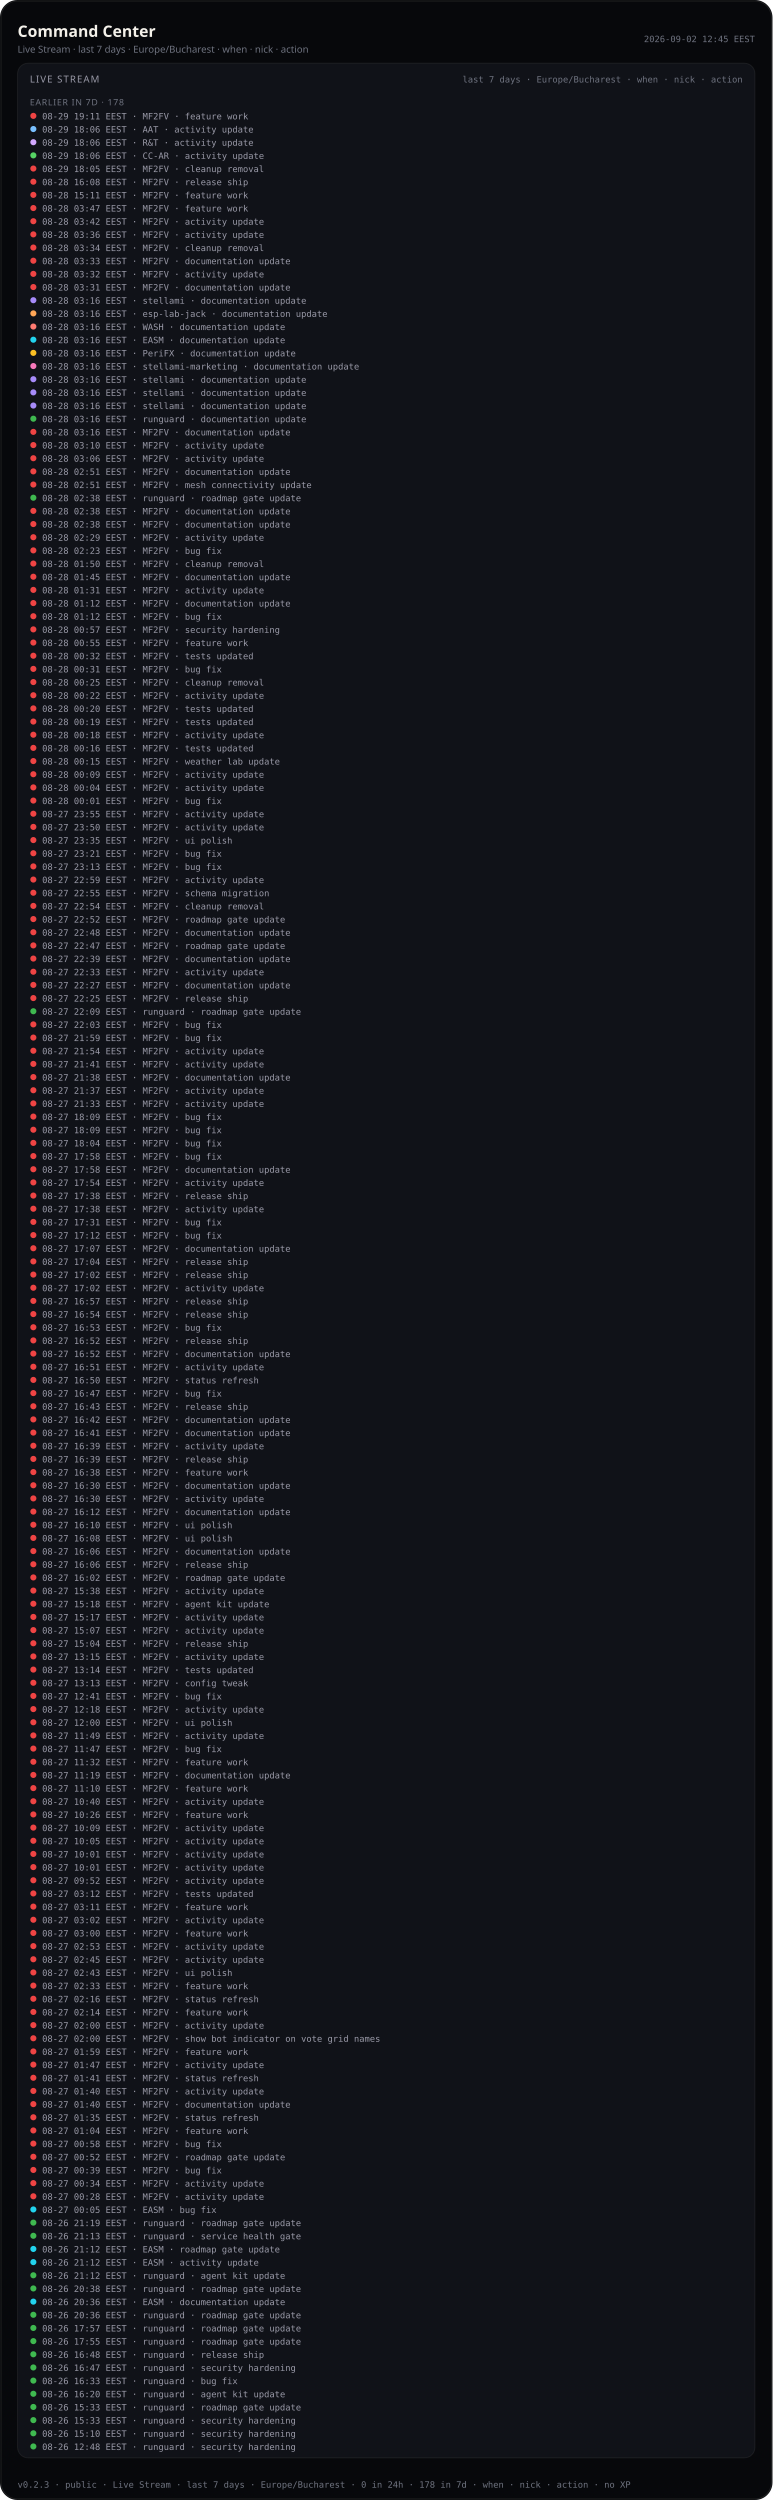
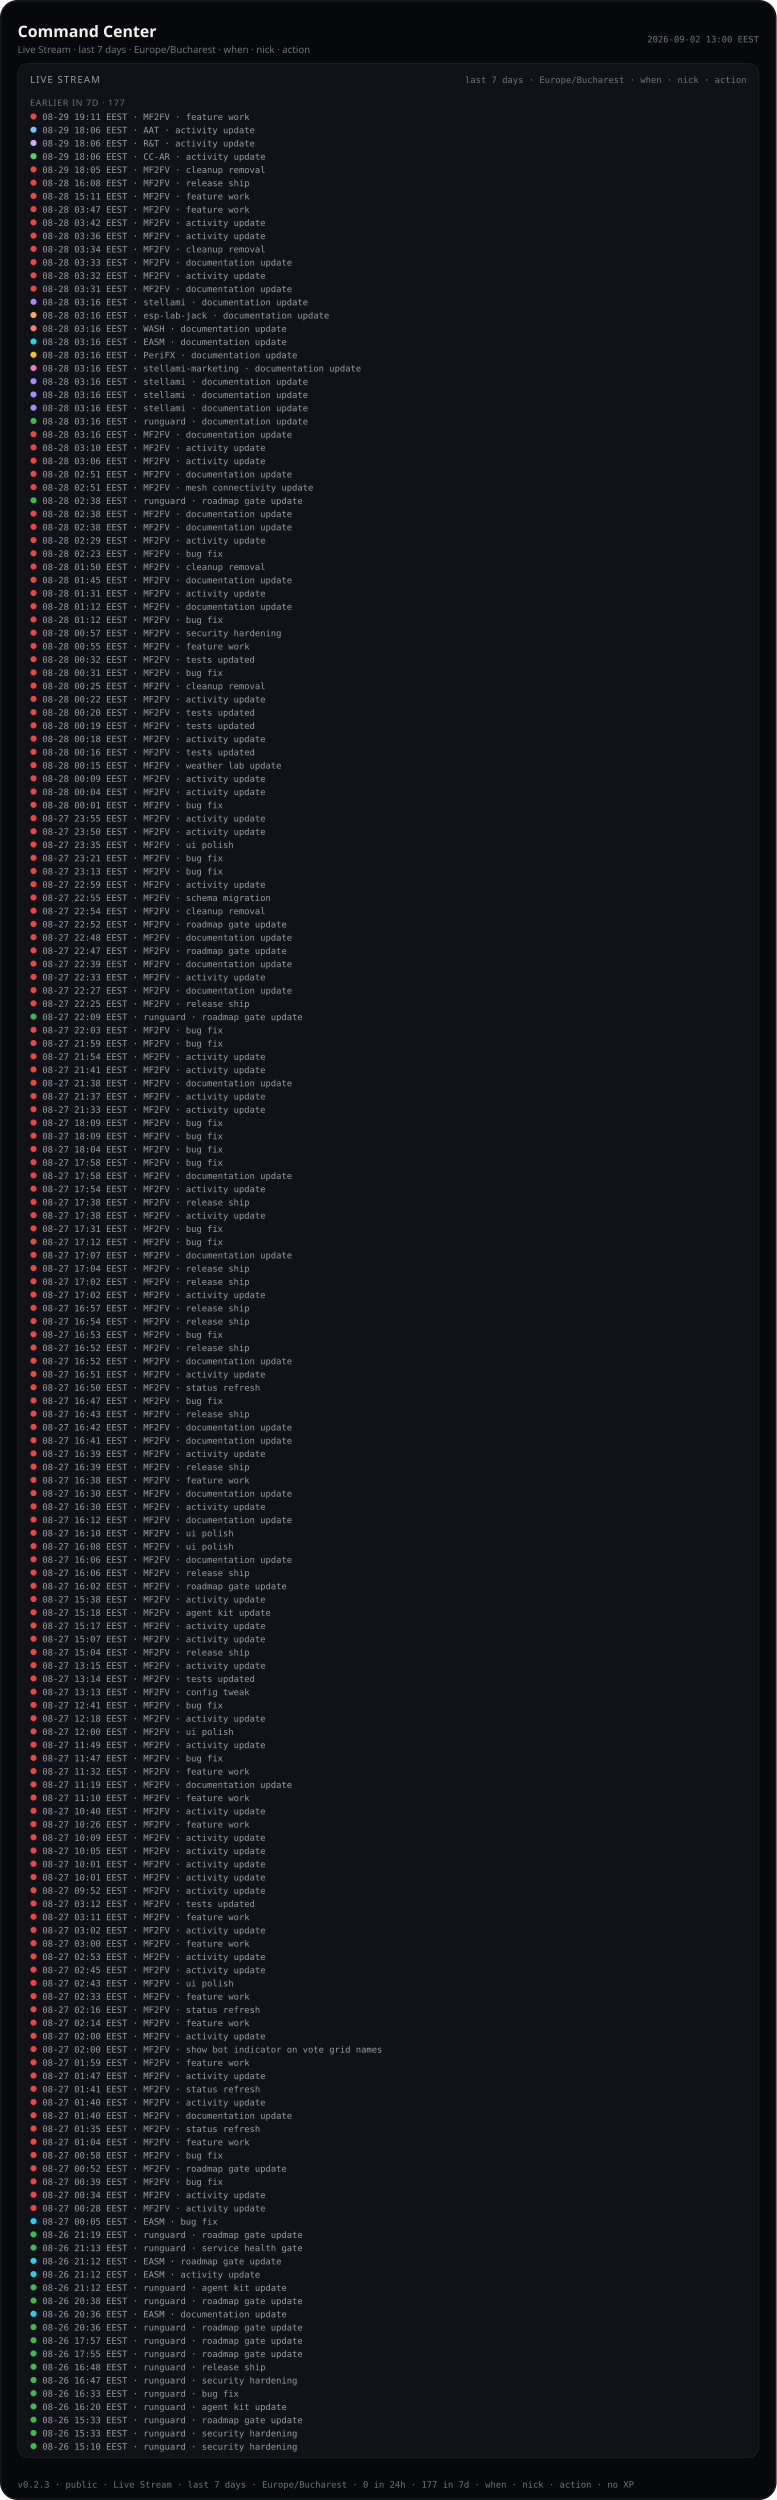
- <svg xmlns="http://www.w3.org/2000/svg" viewBox="0 0 880 2848.0" width="880" height="2848.0" role="img" aria-label="Command Center — Live Stream last 7 days (public)">
-   <rect width="880" height="2848.0" rx="20" fill="#07080b" />
-   <rect x="1.2" y="1.2" width="877.6" height="2845.6" rx="18.8" fill="none" stroke="rgba(232,228,214,0.12)" />
+ <svg xmlns="http://www.w3.org/2000/svg" viewBox="0 0 880 2833.0" width="880" height="2833.0" role="img" aria-label="Command Center — Live Stream last 7 days (public)">
+   <rect width="880" height="2833.0" rx="20" fill="#07080b" />
+   <rect x="1.2" y="1.2" width="877.6" height="2830.6" rx="18.8" fill="none" stroke="rgba(232,228,214,0.12)" />
  <text x="20" y="42" fill="#f4f1ea" font-size="18" font-family="ui-sans-serif, system-ui, sans-serif" font-weight="600">Command Center</text>
  <text x="20" y="60" fill="#6f7380" font-size="11" font-family="ui-sans-serif, system-ui, sans-serif">Live Stream · last 7 days · Europe/Bucharest · when · nick · action</text>
-   <text x="860" y="48" fill="#6f7380" font-size="10" text-anchor="end" font-family="ui-monospace, SFMono-Regular, monospace">2026-09-02 12:45 EEST</text>
-   <rect x="20" y="72" width="840" height="2728.0" rx="12" fill="#101218" stroke="rgba(232,228,214,0.08)" />
+   <text x="860" y="48" fill="#6f7380" font-size="10" text-anchor="end" font-family="ui-monospace, SFMono-Regular, monospace">2026-09-02 13:00 EEST</text>
+   <rect x="20" y="72" width="840" height="2713.0" rx="12" fill="#101218" stroke="rgba(232,228,214,0.08)" />
  <text x="34" y="94" fill="#9a9aa8" font-size="11" font-family="ui-sans-serif, system-ui, sans-serif" letter-spacing="1.2">LIVE STREAM</text>
  <text x="846" y="94" fill="#6f7380" font-size="10" text-anchor="end" font-family="ui-monospace, SFMono-Regular, monospace">last 7 days · Europe/Bucharest · when · nick · action</text>
  <defs>
    <clipPath id="live-stream-clip-pub">
-       <rect x="20" y="72" width="840" height="2728.0" />
+       <rect x="20" y="72" width="840" height="2713.0" />
    </clipPath>
  </defs>
  <g clip-path="url(#live-stream-clip-pub)">
-     <text x="34" y="120" fill="#6f7380" font-size="10" font-family="ui-sans-serif, system-ui, sans-serif" letter-spacing="0.8">EARLIER IN 7D · 178</text>
+     <text x="34" y="120" fill="#6f7380" font-size="10" font-family="ui-sans-serif, system-ui, sans-serif" letter-spacing="0.8">EARLIER IN 7D · 177</text>
    <circle cx="38" cy="132.0" r="3.5" fill="#ef4444" />
    <text x="48" y="136.0" fill="#9a9aa8" font-size="10" font-family="ui-monospace, SFMono-Regular, monospace">08-29 19:11 EEST · MF2FV · feature work</text>
    <circle cx="38" cy="147.0" r="3.5" fill="#79c0ff" />
    <text x="48" y="151.0" fill="#9a9aa8" font-size="10" font-family="ui-monospace, SFMono-Regular, monospace">08-29 18:06 EEST · AAT · activity update</text>
    <circle cx="38" cy="162.0" r="3.5" fill="#d2a8ff" />
    <text x="48" y="166.0" fill="#9a9aa8" font-size="10" font-family="ui-monospace, SFMono-Regular, monospace">08-29 18:06 EEST · R&amp;T · activity update</text>
    <circle cx="38" cy="177.0" r="3.5" fill="#56d364" />
    <text x="48" y="181.0" fill="#9a9aa8" font-size="10" font-family="ui-monospace, SFMono-Regular, monospace">08-29 18:06 EEST · CC-AR · activity update</text>
    <circle cx="38" cy="192.0" r="3.5" fill="#ef4444" />
    <text x="48" y="196.0" fill="#9a9aa8" font-size="10" font-family="ui-monospace, SFMono-Regular, monospace">08-29 18:05 EEST · MF2FV · cleanup removal</text>
    <circle cx="38" cy="207.0" r="3.5" fill="#ef4444" />
    <text x="48" y="211.0" fill="#9a9aa8" font-size="10" font-family="ui-monospace, SFMono-Regular, monospace">08-28 16:08 EEST · MF2FV · release ship</text>
    <circle cx="38" cy="222.0" r="3.5" fill="#ef4444" />
    <text x="48" y="226.0" fill="#9a9aa8" font-size="10" font-family="ui-monospace, SFMono-Regular, monospace">08-28 15:11 EEST · MF2FV · feature work</text>
    <circle cx="38" cy="237.0" r="3.5" fill="#ef4444" />
    <text x="48" y="241.0" fill="#9a9aa8" font-size="10" font-family="ui-monospace, SFMono-Regular, monospace">08-28 03:47 EEST · MF2FV · feature work</text>
    <circle cx="38" cy="252.0" r="3.5" fill="#ef4444" />
    <text x="48" y="256.0" fill="#9a9aa8" font-size="10" font-family="ui-monospace, SFMono-Regular, monospace">08-28 03:42 EEST · MF2FV · activity update</text>
    <circle cx="38" cy="267.0" r="3.5" fill="#ef4444" />
    <text x="48" y="271.0" fill="#9a9aa8" font-size="10" font-family="ui-monospace, SFMono-Regular, monospace">08-28 03:36 EEST · MF2FV · activity update</text>
    <circle cx="38" cy="282.0" r="3.5" fill="#ef4444" />
    <text x="48" y="286.0" fill="#9a9aa8" font-size="10" font-family="ui-monospace, SFMono-Regular, monospace">08-28 03:34 EEST · MF2FV · cleanup removal</text>
    <circle cx="38" cy="297.0" r="3.5" fill="#ef4444" />
    <text x="48" y="301.0" fill="#9a9aa8" font-size="10" font-family="ui-monospace, SFMono-Regular, monospace">08-28 03:33 EEST · MF2FV · documentation update</text>
    <circle cx="38" cy="312.0" r="3.5" fill="#ef4444" />
    <text x="48" y="316.0" fill="#9a9aa8" font-size="10" font-family="ui-monospace, SFMono-Regular, monospace">08-28 03:32 EEST · MF2FV · activity update</text>
    <circle cx="38" cy="327.0" r="3.5" fill="#ef4444" />
    <text x="48" y="331.0" fill="#9a9aa8" font-size="10" font-family="ui-monospace, SFMono-Regular, monospace">08-28 03:31 EEST · MF2FV · documentation update</text>
    <circle cx="38" cy="342.0" r="3.5" fill="#a78bfa" />
    <text x="48" y="346.0" fill="#9a9aa8" font-size="10" font-family="ui-monospace, SFMono-Regular, monospace">08-28 03:16 EEST · stellami · documentation update</text>
    <circle cx="38" cy="357.0" r="3.5" fill="#ffa657" />
    <text x="48" y="361.0" fill="#9a9aa8" font-size="10" font-family="ui-monospace, SFMono-Regular, monospace">08-28 03:16 EEST · esp-lab-jack · documentation update</text>
    <circle cx="38" cy="372.0" r="3.5" fill="#ff7b72" />
    <text x="48" y="376.0" fill="#9a9aa8" font-size="10" font-family="ui-monospace, SFMono-Regular, monospace">08-28 03:16 EEST · WASH · documentation update</text>
    <circle cx="38" cy="387.0" r="3.5" fill="#22d3ee" />
    <text x="48" y="391.0" fill="#9a9aa8" font-size="10" font-family="ui-monospace, SFMono-Regular, monospace">08-28 03:16 EEST · EASM · documentation update</text>
    <circle cx="38" cy="402.0" r="3.5" fill="#fbbf24" />
    <text x="48" y="406.0" fill="#9a9aa8" font-size="10" font-family="ui-monospace, SFMono-Regular, monospace">08-28 03:16 EEST · PeriFX · documentation update</text>
    <circle cx="38" cy="417.0" r="3.5" fill="#f778ba" />
    <text x="48" y="421.0" fill="#9a9aa8" font-size="10" font-family="ui-monospace, SFMono-Regular, monospace">08-28 03:16 EEST · stellami-marketing · documentation update</text>
    <circle cx="38" cy="432.0" r="3.5" fill="#a78bfa" />
    <text x="48" y="436.0" fill="#9a9aa8" font-size="10" font-family="ui-monospace, SFMono-Regular, monospace">08-28 03:16 EEST · stellami · documentation update</text>
    <circle cx="38" cy="447.0" r="3.5" fill="#a78bfa" />
    <text x="48" y="451.0" fill="#9a9aa8" font-size="10" font-family="ui-monospace, SFMono-Regular, monospace">08-28 03:16 EEST · stellami · documentation update</text>
    <circle cx="38" cy="462.0" r="3.5" fill="#a78bfa" />
    <text x="48" y="466.0" fill="#9a9aa8" font-size="10" font-family="ui-monospace, SFMono-Regular, monospace">08-28 03:16 EEST · stellami · documentation update</text>
    <circle cx="38" cy="477.0" r="3.5" fill="#3fb950" />
    <text x="48" y="481.0" fill="#9a9aa8" font-size="10" font-family="ui-monospace, SFMono-Regular, monospace">08-28 03:16 EEST · runguard · documentation update</text>
    <circle cx="38" cy="492.0" r="3.5" fill="#ef4444" />
    <text x="48" y="496.0" fill="#9a9aa8" font-size="10" font-family="ui-monospace, SFMono-Regular, monospace">08-28 03:16 EEST · MF2FV · documentation update</text>
    <circle cx="38" cy="507.0" r="3.5" fill="#ef4444" />
    <text x="48" y="511.0" fill="#9a9aa8" font-size="10" font-family="ui-monospace, SFMono-Regular, monospace">08-28 03:10 EEST · MF2FV · activity update</text>
    <circle cx="38" cy="522.0" r="3.5" fill="#ef4444" />
    <text x="48" y="526.0" fill="#9a9aa8" font-size="10" font-family="ui-monospace, SFMono-Regular, monospace">08-28 03:06 EEST · MF2FV · activity update</text>
    <circle cx="38" cy="537.0" r="3.5" fill="#ef4444" />
    <text x="48" y="541.0" fill="#9a9aa8" font-size="10" font-family="ui-monospace, SFMono-Regular, monospace">08-28 02:51 EEST · MF2FV · documentation update</text>
    <circle cx="38" cy="552.0" r="3.5" fill="#ef4444" />
    <text x="48" y="556.0" fill="#9a9aa8" font-size="10" font-family="ui-monospace, SFMono-Regular, monospace">08-28 02:51 EEST · MF2FV · mesh connectivity update</text>
    <circle cx="38" cy="567.0" r="3.5" fill="#3fb950" />
    <text x="48" y="571.0" fill="#9a9aa8" font-size="10" font-family="ui-monospace, SFMono-Regular, monospace">08-28 02:38 EEST · runguard · roadmap gate update</text>
    <circle cx="38" cy="582.0" r="3.5" fill="#ef4444" />
    <text x="48" y="586.0" fill="#9a9aa8" font-size="10" font-family="ui-monospace, SFMono-Regular, monospace">08-28 02:38 EEST · MF2FV · documentation update</text>
    <circle cx="38" cy="597.0" r="3.5" fill="#ef4444" />
    <text x="48" y="601.0" fill="#9a9aa8" font-size="10" font-family="ui-monospace, SFMono-Regular, monospace">08-28 02:38 EEST · MF2FV · documentation update</text>
    <circle cx="38" cy="612.0" r="3.5" fill="#ef4444" />
    <text x="48" y="616.0" fill="#9a9aa8" font-size="10" font-family="ui-monospace, SFMono-Regular, monospace">08-28 02:29 EEST · MF2FV · activity update</text>
    <circle cx="38" cy="627.0" r="3.5" fill="#ef4444" />
    <text x="48" y="631.0" fill="#9a9aa8" font-size="10" font-family="ui-monospace, SFMono-Regular, monospace">08-28 02:23 EEST · MF2FV · bug fix</text>
    <circle cx="38" cy="642.0" r="3.5" fill="#ef4444" />
    <text x="48" y="646.0" fill="#9a9aa8" font-size="10" font-family="ui-monospace, SFMono-Regular, monospace">08-28 01:50 EEST · MF2FV · cleanup removal</text>
    <circle cx="38" cy="657.0" r="3.5" fill="#ef4444" />
    <text x="48" y="661.0" fill="#9a9aa8" font-size="10" font-family="ui-monospace, SFMono-Regular, monospace">08-28 01:45 EEST · MF2FV · documentation update</text>
    <circle cx="38" cy="672.0" r="3.5" fill="#ef4444" />
    <text x="48" y="676.0" fill="#9a9aa8" font-size="10" font-family="ui-monospace, SFMono-Regular, monospace">08-28 01:31 EEST · MF2FV · activity update</text>
    <circle cx="38" cy="687.0" r="3.5" fill="#ef4444" />
    <text x="48" y="691.0" fill="#9a9aa8" font-size="10" font-family="ui-monospace, SFMono-Regular, monospace">08-28 01:12 EEST · MF2FV · documentation update</text>
    <circle cx="38" cy="702.0" r="3.5" fill="#ef4444" />
    <text x="48" y="706.0" fill="#9a9aa8" font-size="10" font-family="ui-monospace, SFMono-Regular, monospace">08-28 01:12 EEST · MF2FV · bug fix</text>
    <circle cx="38" cy="717.0" r="3.5" fill="#ef4444" />
    <text x="48" y="721.0" fill="#9a9aa8" font-size="10" font-family="ui-monospace, SFMono-Regular, monospace">08-28 00:57 EEST · MF2FV · security hardening</text>
    <circle cx="38" cy="732.0" r="3.5" fill="#ef4444" />
    <text x="48" y="736.0" fill="#9a9aa8" font-size="10" font-family="ui-monospace, SFMono-Regular, monospace">08-28 00:55 EEST · MF2FV · feature work</text>
    <circle cx="38" cy="747.0" r="3.5" fill="#ef4444" />
    <text x="48" y="751.0" fill="#9a9aa8" font-size="10" font-family="ui-monospace, SFMono-Regular, monospace">08-28 00:32 EEST · MF2FV · tests updated</text>
    <circle cx="38" cy="762.0" r="3.5" fill="#ef4444" />
    <text x="48" y="766.0" fill="#9a9aa8" font-size="10" font-family="ui-monospace, SFMono-Regular, monospace">08-28 00:31 EEST · MF2FV · bug fix</text>
    <circle cx="38" cy="777.0" r="3.5" fill="#ef4444" />
    <text x="48" y="781.0" fill="#9a9aa8" font-size="10" font-family="ui-monospace, SFMono-Regular, monospace">08-28 00:25 EEST · MF2FV · cleanup removal</text>
    <circle cx="38" cy="792.0" r="3.5" fill="#ef4444" />
    <text x="48" y="796.0" fill="#9a9aa8" font-size="10" font-family="ui-monospace, SFMono-Regular, monospace">08-28 00:22 EEST · MF2FV · activity update</text>
    <circle cx="38" cy="807.0" r="3.5" fill="#ef4444" />
    <text x="48" y="811.0" fill="#9a9aa8" font-size="10" font-family="ui-monospace, SFMono-Regular, monospace">08-28 00:20 EEST · MF2FV · tests updated</text>
    <circle cx="38" cy="822.0" r="3.5" fill="#ef4444" />
    <text x="48" y="826.0" fill="#9a9aa8" font-size="10" font-family="ui-monospace, SFMono-Regular, monospace">08-28 00:19 EEST · MF2FV · tests updated</text>
    <circle cx="38" cy="837.0" r="3.5" fill="#ef4444" />
    <text x="48" y="841.0" fill="#9a9aa8" font-size="10" font-family="ui-monospace, SFMono-Regular, monospace">08-28 00:18 EEST · MF2FV · activity update</text>
    <circle cx="38" cy="852.0" r="3.5" fill="#ef4444" />
    <text x="48" y="856.0" fill="#9a9aa8" font-size="10" font-family="ui-monospace, SFMono-Regular, monospace">08-28 00:16 EEST · MF2FV · tests updated</text>
    <circle cx="38" cy="867.0" r="3.5" fill="#ef4444" />
    <text x="48" y="871.0" fill="#9a9aa8" font-size="10" font-family="ui-monospace, SFMono-Regular, monospace">08-28 00:15 EEST · MF2FV · weather lab update</text>
    <circle cx="38" cy="882.0" r="3.5" fill="#ef4444" />
    <text x="48" y="886.0" fill="#9a9aa8" font-size="10" font-family="ui-monospace, SFMono-Regular, monospace">08-28 00:09 EEST · MF2FV · activity update</text>
    <circle cx="38" cy="897.0" r="3.5" fill="#ef4444" />
    <text x="48" y="901.0" fill="#9a9aa8" font-size="10" font-family="ui-monospace, SFMono-Regular, monospace">08-28 00:04 EEST · MF2FV · activity update</text>
    <circle cx="38" cy="912.0" r="3.5" fill="#ef4444" />
    <text x="48" y="916.0" fill="#9a9aa8" font-size="10" font-family="ui-monospace, SFMono-Regular, monospace">08-28 00:01 EEST · MF2FV · bug fix</text>
    <circle cx="38" cy="927.0" r="3.5" fill="#ef4444" />
    <text x="48" y="931.0" fill="#9a9aa8" font-size="10" font-family="ui-monospace, SFMono-Regular, monospace">08-27 23:55 EEST · MF2FV · activity update</text>
    <circle cx="38" cy="942.0" r="3.5" fill="#ef4444" />
    <text x="48" y="946.0" fill="#9a9aa8" font-size="10" font-family="ui-monospace, SFMono-Regular, monospace">08-27 23:50 EEST · MF2FV · activity update</text>
    <circle cx="38" cy="957.0" r="3.5" fill="#ef4444" />
    <text x="48" y="961.0" fill="#9a9aa8" font-size="10" font-family="ui-monospace, SFMono-Regular, monospace">08-27 23:35 EEST · MF2FV · ui polish</text>
    <circle cx="38" cy="972.0" r="3.5" fill="#ef4444" />
    <text x="48" y="976.0" fill="#9a9aa8" font-size="10" font-family="ui-monospace, SFMono-Regular, monospace">08-27 23:21 EEST · MF2FV · bug fix</text>
    <circle cx="38" cy="987.0" r="3.5" fill="#ef4444" />
    <text x="48" y="991.0" fill="#9a9aa8" font-size="10" font-family="ui-monospace, SFMono-Regular, monospace">08-27 23:13 EEST · MF2FV · bug fix</text>
    <circle cx="38" cy="1002.0" r="3.5" fill="#ef4444" />
    <text x="48" y="1006.0" fill="#9a9aa8" font-size="10" font-family="ui-monospace, SFMono-Regular, monospace">08-27 22:59 EEST · MF2FV · activity update</text>
    <circle cx="38" cy="1017.0" r="3.5" fill="#ef4444" />
    <text x="48" y="1021.0" fill="#9a9aa8" font-size="10" font-family="ui-monospace, SFMono-Regular, monospace">08-27 22:55 EEST · MF2FV · schema migration</text>
    <circle cx="38" cy="1032.0" r="3.5" fill="#ef4444" />
    <text x="48" y="1036.0" fill="#9a9aa8" font-size="10" font-family="ui-monospace, SFMono-Regular, monospace">08-27 22:54 EEST · MF2FV · cleanup removal</text>
    <circle cx="38" cy="1047.0" r="3.5" fill="#ef4444" />
    <text x="48" y="1051.0" fill="#9a9aa8" font-size="10" font-family="ui-monospace, SFMono-Regular, monospace">08-27 22:52 EEST · MF2FV · roadmap gate update</text>
    <circle cx="38" cy="1062.0" r="3.5" fill="#ef4444" />
    <text x="48" y="1066.0" fill="#9a9aa8" font-size="10" font-family="ui-monospace, SFMono-Regular, monospace">08-27 22:48 EEST · MF2FV · documentation update</text>
    <circle cx="38" cy="1077.0" r="3.5" fill="#ef4444" />
    <text x="48" y="1081.0" fill="#9a9aa8" font-size="10" font-family="ui-monospace, SFMono-Regular, monospace">08-27 22:47 EEST · MF2FV · roadmap gate update</text>
    <circle cx="38" cy="1092.0" r="3.5" fill="#ef4444" />
    <text x="48" y="1096.0" fill="#9a9aa8" font-size="10" font-family="ui-monospace, SFMono-Regular, monospace">08-27 22:39 EEST · MF2FV · documentation update</text>
    <circle cx="38" cy="1107.0" r="3.5" fill="#ef4444" />
    <text x="48" y="1111.0" fill="#9a9aa8" font-size="10" font-family="ui-monospace, SFMono-Regular, monospace">08-27 22:33 EEST · MF2FV · activity update</text>
    <circle cx="38" cy="1122.0" r="3.5" fill="#ef4444" />
    <text x="48" y="1126.0" fill="#9a9aa8" font-size="10" font-family="ui-monospace, SFMono-Regular, monospace">08-27 22:27 EEST · MF2FV · documentation update</text>
    <circle cx="38" cy="1137.0" r="3.5" fill="#ef4444" />
    <text x="48" y="1141.0" fill="#9a9aa8" font-size="10" font-family="ui-monospace, SFMono-Regular, monospace">08-27 22:25 EEST · MF2FV · release ship</text>
    <circle cx="38" cy="1152.0" r="3.5" fill="#3fb950" />
    <text x="48" y="1156.0" fill="#9a9aa8" font-size="10" font-family="ui-monospace, SFMono-Regular, monospace">08-27 22:09 EEST · runguard · roadmap gate update</text>
    <circle cx="38" cy="1167.0" r="3.5" fill="#ef4444" />
    <text x="48" y="1171.0" fill="#9a9aa8" font-size="10" font-family="ui-monospace, SFMono-Regular, monospace">08-27 22:03 EEST · MF2FV · bug fix</text>
    <circle cx="38" cy="1182.0" r="3.5" fill="#ef4444" />
    <text x="48" y="1186.0" fill="#9a9aa8" font-size="10" font-family="ui-monospace, SFMono-Regular, monospace">08-27 21:59 EEST · MF2FV · bug fix</text>
    <circle cx="38" cy="1197.0" r="3.5" fill="#ef4444" />
    <text x="48" y="1201.0" fill="#9a9aa8" font-size="10" font-family="ui-monospace, SFMono-Regular, monospace">08-27 21:54 EEST · MF2FV · activity update</text>
    <circle cx="38" cy="1212.0" r="3.5" fill="#ef4444" />
    <text x="48" y="1216.0" fill="#9a9aa8" font-size="10" font-family="ui-monospace, SFMono-Regular, monospace">08-27 21:41 EEST · MF2FV · activity update</text>
    <circle cx="38" cy="1227.0" r="3.5" fill="#ef4444" />
    <text x="48" y="1231.0" fill="#9a9aa8" font-size="10" font-family="ui-monospace, SFMono-Regular, monospace">08-27 21:38 EEST · MF2FV · documentation update</text>
    <circle cx="38" cy="1242.0" r="3.5" fill="#ef4444" />
    <text x="48" y="1246.0" fill="#9a9aa8" font-size="10" font-family="ui-monospace, SFMono-Regular, monospace">08-27 21:37 EEST · MF2FV · activity update</text>
    <circle cx="38" cy="1257.0" r="3.5" fill="#ef4444" />
    <text x="48" y="1261.0" fill="#9a9aa8" font-size="10" font-family="ui-monospace, SFMono-Regular, monospace">08-27 21:33 EEST · MF2FV · activity update</text>
    <circle cx="38" cy="1272.0" r="3.5" fill="#ef4444" />
    <text x="48" y="1276.0" fill="#9a9aa8" font-size="10" font-family="ui-monospace, SFMono-Regular, monospace">08-27 18:09 EEST · MF2FV · bug fix</text>
    <circle cx="38" cy="1287.0" r="3.5" fill="#ef4444" />
    <text x="48" y="1291.0" fill="#9a9aa8" font-size="10" font-family="ui-monospace, SFMono-Regular, monospace">08-27 18:09 EEST · MF2FV · bug fix</text>
    <circle cx="38" cy="1302.0" r="3.5" fill="#ef4444" />
    <text x="48" y="1306.0" fill="#9a9aa8" font-size="10" font-family="ui-monospace, SFMono-Regular, monospace">08-27 18:04 EEST · MF2FV · bug fix</text>
    <circle cx="38" cy="1317.0" r="3.5" fill="#ef4444" />
    <text x="48" y="1321.0" fill="#9a9aa8" font-size="10" font-family="ui-monospace, SFMono-Regular, monospace">08-27 17:58 EEST · MF2FV · bug fix</text>
    <circle cx="38" cy="1332.0" r="3.5" fill="#ef4444" />
    <text x="48" y="1336.0" fill="#9a9aa8" font-size="10" font-family="ui-monospace, SFMono-Regular, monospace">08-27 17:58 EEST · MF2FV · documentation update</text>
    <circle cx="38" cy="1347.0" r="3.5" fill="#ef4444" />
    <text x="48" y="1351.0" fill="#9a9aa8" font-size="10" font-family="ui-monospace, SFMono-Regular, monospace">08-27 17:54 EEST · MF2FV · activity update</text>
    <circle cx="38" cy="1362.0" r="3.5" fill="#ef4444" />
    <text x="48" y="1366.0" fill="#9a9aa8" font-size="10" font-family="ui-monospace, SFMono-Regular, monospace">08-27 17:38 EEST · MF2FV · release ship</text>
    <circle cx="38" cy="1377.0" r="3.5" fill="#ef4444" />
    <text x="48" y="1381.0" fill="#9a9aa8" font-size="10" font-family="ui-monospace, SFMono-Regular, monospace">08-27 17:38 EEST · MF2FV · activity update</text>
    <circle cx="38" cy="1392.0" r="3.5" fill="#ef4444" />
    <text x="48" y="1396.0" fill="#9a9aa8" font-size="10" font-family="ui-monospace, SFMono-Regular, monospace">08-27 17:31 EEST · MF2FV · bug fix</text>
    <circle cx="38" cy="1407.0" r="3.5" fill="#ef4444" />
    <text x="48" y="1411.0" fill="#9a9aa8" font-size="10" font-family="ui-monospace, SFMono-Regular, monospace">08-27 17:12 EEST · MF2FV · bug fix</text>
    <circle cx="38" cy="1422.0" r="3.5" fill="#ef4444" />
    <text x="48" y="1426.0" fill="#9a9aa8" font-size="10" font-family="ui-monospace, SFMono-Regular, monospace">08-27 17:07 EEST · MF2FV · documentation update</text>
    <circle cx="38" cy="1437.0" r="3.5" fill="#ef4444" />
    <text x="48" y="1441.0" fill="#9a9aa8" font-size="10" font-family="ui-monospace, SFMono-Regular, monospace">08-27 17:04 EEST · MF2FV · release ship</text>
    <circle cx="38" cy="1452.0" r="3.5" fill="#ef4444" />
    <text x="48" y="1456.0" fill="#9a9aa8" font-size="10" font-family="ui-monospace, SFMono-Regular, monospace">08-27 17:02 EEST · MF2FV · release ship</text>
    <circle cx="38" cy="1467.0" r="3.5" fill="#ef4444" />
    <text x="48" y="1471.0" fill="#9a9aa8" font-size="10" font-family="ui-monospace, SFMono-Regular, monospace">08-27 17:02 EEST · MF2FV · activity update</text>
    <circle cx="38" cy="1482.0" r="3.5" fill="#ef4444" />
    <text x="48" y="1486.0" fill="#9a9aa8" font-size="10" font-family="ui-monospace, SFMono-Regular, monospace">08-27 16:57 EEST · MF2FV · release ship</text>
    <circle cx="38" cy="1497.0" r="3.5" fill="#ef4444" />
    <text x="48" y="1501.0" fill="#9a9aa8" font-size="10" font-family="ui-monospace, SFMono-Regular, monospace">08-27 16:54 EEST · MF2FV · release ship</text>
    <circle cx="38" cy="1512.0" r="3.5" fill="#ef4444" />
    <text x="48" y="1516.0" fill="#9a9aa8" font-size="10" font-family="ui-monospace, SFMono-Regular, monospace">08-27 16:53 EEST · MF2FV · bug fix</text>
    <circle cx="38" cy="1527.0" r="3.5" fill="#ef4444" />
    <text x="48" y="1531.0" fill="#9a9aa8" font-size="10" font-family="ui-monospace, SFMono-Regular, monospace">08-27 16:52 EEST · MF2FV · release ship</text>
    <circle cx="38" cy="1542.0" r="3.5" fill="#ef4444" />
    <text x="48" y="1546.0" fill="#9a9aa8" font-size="10" font-family="ui-monospace, SFMono-Regular, monospace">08-27 16:52 EEST · MF2FV · documentation update</text>
    <circle cx="38" cy="1557.0" r="3.5" fill="#ef4444" />
    <text x="48" y="1561.0" fill="#9a9aa8" font-size="10" font-family="ui-monospace, SFMono-Regular, monospace">08-27 16:51 EEST · MF2FV · activity update</text>
    <circle cx="38" cy="1572.0" r="3.5" fill="#ef4444" />
    <text x="48" y="1576.0" fill="#9a9aa8" font-size="10" font-family="ui-monospace, SFMono-Regular, monospace">08-27 16:50 EEST · MF2FV · status refresh</text>
    <circle cx="38" cy="1587.0" r="3.5" fill="#ef4444" />
    <text x="48" y="1591.0" fill="#9a9aa8" font-size="10" font-family="ui-monospace, SFMono-Regular, monospace">08-27 16:47 EEST · MF2FV · bug fix</text>
    <circle cx="38" cy="1602.0" r="3.5" fill="#ef4444" />
    <text x="48" y="1606.0" fill="#9a9aa8" font-size="10" font-family="ui-monospace, SFMono-Regular, monospace">08-27 16:43 EEST · MF2FV · release ship</text>
    <circle cx="38" cy="1617.0" r="3.5" fill="#ef4444" />
    <text x="48" y="1621.0" fill="#9a9aa8" font-size="10" font-family="ui-monospace, SFMono-Regular, monospace">08-27 16:42 EEST · MF2FV · documentation update</text>
    <circle cx="38" cy="1632.0" r="3.5" fill="#ef4444" />
    <text x="48" y="1636.0" fill="#9a9aa8" font-size="10" font-family="ui-monospace, SFMono-Regular, monospace">08-27 16:41 EEST · MF2FV · documentation update</text>
    <circle cx="38" cy="1647.0" r="3.5" fill="#ef4444" />
    <text x="48" y="1651.0" fill="#9a9aa8" font-size="10" font-family="ui-monospace, SFMono-Regular, monospace">08-27 16:39 EEST · MF2FV · activity update</text>
    <circle cx="38" cy="1662.0" r="3.5" fill="#ef4444" />
    <text x="48" y="1666.0" fill="#9a9aa8" font-size="10" font-family="ui-monospace, SFMono-Regular, monospace">08-27 16:39 EEST · MF2FV · release ship</text>
    <circle cx="38" cy="1677.0" r="3.5" fill="#ef4444" />
    <text x="48" y="1681.0" fill="#9a9aa8" font-size="10" font-family="ui-monospace, SFMono-Regular, monospace">08-27 16:38 EEST · MF2FV · feature work</text>
    <circle cx="38" cy="1692.0" r="3.5" fill="#ef4444" />
    <text x="48" y="1696.0" fill="#9a9aa8" font-size="10" font-family="ui-monospace, SFMono-Regular, monospace">08-27 16:30 EEST · MF2FV · documentation update</text>
    <circle cx="38" cy="1707.0" r="3.5" fill="#ef4444" />
    <text x="48" y="1711.0" fill="#9a9aa8" font-size="10" font-family="ui-monospace, SFMono-Regular, monospace">08-27 16:30 EEST · MF2FV · activity update</text>
    <circle cx="38" cy="1722.0" r="3.5" fill="#ef4444" />
    <text x="48" y="1726.0" fill="#9a9aa8" font-size="10" font-family="ui-monospace, SFMono-Regular, monospace">08-27 16:12 EEST · MF2FV · documentation update</text>
    <circle cx="38" cy="1737.0" r="3.5" fill="#ef4444" />
    <text x="48" y="1741.0" fill="#9a9aa8" font-size="10" font-family="ui-monospace, SFMono-Regular, monospace">08-27 16:10 EEST · MF2FV · ui polish</text>
    <circle cx="38" cy="1752.0" r="3.5" fill="#ef4444" />
    <text x="48" y="1756.0" fill="#9a9aa8" font-size="10" font-family="ui-monospace, SFMono-Regular, monospace">08-27 16:08 EEST · MF2FV · ui polish</text>
    <circle cx="38" cy="1767.0" r="3.5" fill="#ef4444" />
    <text x="48" y="1771.0" fill="#9a9aa8" font-size="10" font-family="ui-monospace, SFMono-Regular, monospace">08-27 16:06 EEST · MF2FV · documentation update</text>
    <circle cx="38" cy="1782.0" r="3.5" fill="#ef4444" />
    <text x="48" y="1786.0" fill="#9a9aa8" font-size="10" font-family="ui-monospace, SFMono-Regular, monospace">08-27 16:06 EEST · MF2FV · release ship</text>
    <circle cx="38" cy="1797.0" r="3.5" fill="#ef4444" />
    <text x="48" y="1801.0" fill="#9a9aa8" font-size="10" font-family="ui-monospace, SFMono-Regular, monospace">08-27 16:02 EEST · MF2FV · roadmap gate update</text>
    <circle cx="38" cy="1812.0" r="3.5" fill="#ef4444" />
    <text x="48" y="1816.0" fill="#9a9aa8" font-size="10" font-family="ui-monospace, SFMono-Regular, monospace">08-27 15:38 EEST · MF2FV · activity update</text>
    <circle cx="38" cy="1827.0" r="3.5" fill="#ef4444" />
    <text x="48" y="1831.0" fill="#9a9aa8" font-size="10" font-family="ui-monospace, SFMono-Regular, monospace">08-27 15:18 EEST · MF2FV · agent kit update</text>
    <circle cx="38" cy="1842.0" r="3.5" fill="#ef4444" />
    <text x="48" y="1846.0" fill="#9a9aa8" font-size="10" font-family="ui-monospace, SFMono-Regular, monospace">08-27 15:17 EEST · MF2FV · activity update</text>
    <circle cx="38" cy="1857.0" r="3.5" fill="#ef4444" />
    <text x="48" y="1861.0" fill="#9a9aa8" font-size="10" font-family="ui-monospace, SFMono-Regular, monospace">08-27 15:07 EEST · MF2FV · activity update</text>
    <circle cx="38" cy="1872.0" r="3.5" fill="#ef4444" />
    <text x="48" y="1876.0" fill="#9a9aa8" font-size="10" font-family="ui-monospace, SFMono-Regular, monospace">08-27 15:04 EEST · MF2FV · release ship</text>
    <circle cx="38" cy="1887.0" r="3.5" fill="#ef4444" />
    <text x="48" y="1891.0" fill="#9a9aa8" font-size="10" font-family="ui-monospace, SFMono-Regular, monospace">08-27 13:15 EEST · MF2FV · activity update</text>
    <circle cx="38" cy="1902.0" r="3.5" fill="#ef4444" />
    <text x="48" y="1906.0" fill="#9a9aa8" font-size="10" font-family="ui-monospace, SFMono-Regular, monospace">08-27 13:14 EEST · MF2FV · tests updated</text>
    <circle cx="38" cy="1917.0" r="3.5" fill="#ef4444" />
    <text x="48" y="1921.0" fill="#9a9aa8" font-size="10" font-family="ui-monospace, SFMono-Regular, monospace">08-27 13:13 EEST · MF2FV · config tweak</text>
    <circle cx="38" cy="1932.0" r="3.5" fill="#ef4444" />
    <text x="48" y="1936.0" fill="#9a9aa8" font-size="10" font-family="ui-monospace, SFMono-Regular, monospace">08-27 12:41 EEST · MF2FV · bug fix</text>
    <circle cx="38" cy="1947.0" r="3.5" fill="#ef4444" />
    <text x="48" y="1951.0" fill="#9a9aa8" font-size="10" font-family="ui-monospace, SFMono-Regular, monospace">08-27 12:18 EEST · MF2FV · activity update</text>
    <circle cx="38" cy="1962.0" r="3.5" fill="#ef4444" />
    <text x="48" y="1966.0" fill="#9a9aa8" font-size="10" font-family="ui-monospace, SFMono-Regular, monospace">08-27 12:00 EEST · MF2FV · ui polish</text>
    <circle cx="38" cy="1977.0" r="3.5" fill="#ef4444" />
    <text x="48" y="1981.0" fill="#9a9aa8" font-size="10" font-family="ui-monospace, SFMono-Regular, monospace">08-27 11:49 EEST · MF2FV · activity update</text>
    <circle cx="38" cy="1992.0" r="3.5" fill="#ef4444" />
    <text x="48" y="1996.0" fill="#9a9aa8" font-size="10" font-family="ui-monospace, SFMono-Regular, monospace">08-27 11:47 EEST · MF2FV · bug fix</text>
    <circle cx="38" cy="2007.0" r="3.5" fill="#ef4444" />
    <text x="48" y="2011.0" fill="#9a9aa8" font-size="10" font-family="ui-monospace, SFMono-Regular, monospace">08-27 11:32 EEST · MF2FV · feature work</text>
    <circle cx="38" cy="2022.0" r="3.5" fill="#ef4444" />
    <text x="48" y="2026.0" fill="#9a9aa8" font-size="10" font-family="ui-monospace, SFMono-Regular, monospace">08-27 11:19 EEST · MF2FV · documentation update</text>
    <circle cx="38" cy="2037.0" r="3.5" fill="#ef4444" />
    <text x="48" y="2041.0" fill="#9a9aa8" font-size="10" font-family="ui-monospace, SFMono-Regular, monospace">08-27 11:10 EEST · MF2FV · feature work</text>
    <circle cx="38" cy="2052.0" r="3.5" fill="#ef4444" />
    <text x="48" y="2056.0" fill="#9a9aa8" font-size="10" font-family="ui-monospace, SFMono-Regular, monospace">08-27 10:40 EEST · MF2FV · activity update</text>
    <circle cx="38" cy="2067.0" r="3.5" fill="#ef4444" />
    <text x="48" y="2071.0" fill="#9a9aa8" font-size="10" font-family="ui-monospace, SFMono-Regular, monospace">08-27 10:26 EEST · MF2FV · feature work</text>
    <circle cx="38" cy="2082.0" r="3.5" fill="#ef4444" />
    <text x="48" y="2086.0" fill="#9a9aa8" font-size="10" font-family="ui-monospace, SFMono-Regular, monospace">08-27 10:09 EEST · MF2FV · activity update</text>
    <circle cx="38" cy="2097.0" r="3.5" fill="#ef4444" />
    <text x="48" y="2101.0" fill="#9a9aa8" font-size="10" font-family="ui-monospace, SFMono-Regular, monospace">08-27 10:05 EEST · MF2FV · activity update</text>
    <circle cx="38" cy="2112.0" r="3.5" fill="#ef4444" />
    <text x="48" y="2116.0" fill="#9a9aa8" font-size="10" font-family="ui-monospace, SFMono-Regular, monospace">08-27 10:01 EEST · MF2FV · activity update</text>
    <circle cx="38" cy="2127.0" r="3.5" fill="#ef4444" />
    <text x="48" y="2131.0" fill="#9a9aa8" font-size="10" font-family="ui-monospace, SFMono-Regular, monospace">08-27 10:01 EEST · MF2FV · activity update</text>
    <circle cx="38" cy="2142.0" r="3.5" fill="#ef4444" />
    <text x="48" y="2146.0" fill="#9a9aa8" font-size="10" font-family="ui-monospace, SFMono-Regular, monospace">08-27 09:52 EEST · MF2FV · activity update</text>
    <circle cx="38" cy="2157.0" r="3.5" fill="#ef4444" />
    <text x="48" y="2161.0" fill="#9a9aa8" font-size="10" font-family="ui-monospace, SFMono-Regular, monospace">08-27 03:12 EEST · MF2FV · tests updated</text>
    <circle cx="38" cy="2172.0" r="3.5" fill="#ef4444" />
    <text x="48" y="2176.0" fill="#9a9aa8" font-size="10" font-family="ui-monospace, SFMono-Regular, monospace">08-27 03:11 EEST · MF2FV · feature work</text>
    <circle cx="38" cy="2187.0" r="3.5" fill="#ef4444" />
    <text x="48" y="2191.0" fill="#9a9aa8" font-size="10" font-family="ui-monospace, SFMono-Regular, monospace">08-27 03:02 EEST · MF2FV · activity update</text>
    <circle cx="38" cy="2202.0" r="3.5" fill="#ef4444" />
    <text x="48" y="2206.0" fill="#9a9aa8" font-size="10" font-family="ui-monospace, SFMono-Regular, monospace">08-27 03:00 EEST · MF2FV · feature work</text>
    <circle cx="38" cy="2217.0" r="3.5" fill="#ef4444" />
    <text x="48" y="2221.0" fill="#9a9aa8" font-size="10" font-family="ui-monospace, SFMono-Regular, monospace">08-27 02:53 EEST · MF2FV · activity update</text>
    <circle cx="38" cy="2232.0" r="3.5" fill="#ef4444" />
    <text x="48" y="2236.0" fill="#9a9aa8" font-size="10" font-family="ui-monospace, SFMono-Regular, monospace">08-27 02:45 EEST · MF2FV · activity update</text>
    <circle cx="38" cy="2247.0" r="3.5" fill="#ef4444" />
    <text x="48" y="2251.0" fill="#9a9aa8" font-size="10" font-family="ui-monospace, SFMono-Regular, monospace">08-27 02:43 EEST · MF2FV · ui polish</text>
    <circle cx="38" cy="2262.0" r="3.5" fill="#ef4444" />
    <text x="48" y="2266.0" fill="#9a9aa8" font-size="10" font-family="ui-monospace, SFMono-Regular, monospace">08-27 02:33 EEST · MF2FV · feature work</text>
    <circle cx="38" cy="2277.0" r="3.5" fill="#ef4444" />
    <text x="48" y="2281.0" fill="#9a9aa8" font-size="10" font-family="ui-monospace, SFMono-Regular, monospace">08-27 02:16 EEST · MF2FV · status refresh</text>
    <circle cx="38" cy="2292.0" r="3.5" fill="#ef4444" />
    <text x="48" y="2296.0" fill="#9a9aa8" font-size="10" font-family="ui-monospace, SFMono-Regular, monospace">08-27 02:14 EEST · MF2FV · feature work</text>
    <circle cx="38" cy="2307.0" r="3.5" fill="#ef4444" />
    <text x="48" y="2311.0" fill="#9a9aa8" font-size="10" font-family="ui-monospace, SFMono-Regular, monospace">08-27 02:00 EEST · MF2FV · activity update</text>
    <circle cx="38" cy="2322.0" r="3.5" fill="#ef4444" />
    <text x="48" y="2326.0" fill="#9a9aa8" font-size="10" font-family="ui-monospace, SFMono-Regular, monospace">08-27 02:00 EEST · MF2FV · show bot indicator on vote grid names</text>
    <circle cx="38" cy="2337.0" r="3.5" fill="#ef4444" />
    <text x="48" y="2341.0" fill="#9a9aa8" font-size="10" font-family="ui-monospace, SFMono-Regular, monospace">08-27 01:59 EEST · MF2FV · feature work</text>
    <circle cx="38" cy="2352.0" r="3.5" fill="#ef4444" />
    <text x="48" y="2356.0" fill="#9a9aa8" font-size="10" font-family="ui-monospace, SFMono-Regular, monospace">08-27 01:47 EEST · MF2FV · activity update</text>
    <circle cx="38" cy="2367.0" r="3.5" fill="#ef4444" />
    <text x="48" y="2371.0" fill="#9a9aa8" font-size="10" font-family="ui-monospace, SFMono-Regular, monospace">08-27 01:41 EEST · MF2FV · status refresh</text>
    <circle cx="38" cy="2382.0" r="3.5" fill="#ef4444" />
    <text x="48" y="2386.0" fill="#9a9aa8" font-size="10" font-family="ui-monospace, SFMono-Regular, monospace">08-27 01:40 EEST · MF2FV · activity update</text>
    <circle cx="38" cy="2397.0" r="3.5" fill="#ef4444" />
    <text x="48" y="2401.0" fill="#9a9aa8" font-size="10" font-family="ui-monospace, SFMono-Regular, monospace">08-27 01:40 EEST · MF2FV · documentation update</text>
    <circle cx="38" cy="2412.0" r="3.5" fill="#ef4444" />
    <text x="48" y="2416.0" fill="#9a9aa8" font-size="10" font-family="ui-monospace, SFMono-Regular, monospace">08-27 01:35 EEST · MF2FV · status refresh</text>
    <circle cx="38" cy="2427.0" r="3.5" fill="#ef4444" />
    <text x="48" y="2431.0" fill="#9a9aa8" font-size="10" font-family="ui-monospace, SFMono-Regular, monospace">08-27 01:04 EEST · MF2FV · feature work</text>
    <circle cx="38" cy="2442.0" r="3.5" fill="#ef4444" />
    <text x="48" y="2446.0" fill="#9a9aa8" font-size="10" font-family="ui-monospace, SFMono-Regular, monospace">08-27 00:58 EEST · MF2FV · bug fix</text>
    <circle cx="38" cy="2457.0" r="3.5" fill="#ef4444" />
    <text x="48" y="2461.0" fill="#9a9aa8" font-size="10" font-family="ui-monospace, SFMono-Regular, monospace">08-27 00:52 EEST · MF2FV · roadmap gate update</text>
    <circle cx="38" cy="2472.0" r="3.5" fill="#ef4444" />
    <text x="48" y="2476.0" fill="#9a9aa8" font-size="10" font-family="ui-monospace, SFMono-Regular, monospace">08-27 00:39 EEST · MF2FV · bug fix</text>
    <circle cx="38" cy="2487.0" r="3.5" fill="#ef4444" />
    <text x="48" y="2491.0" fill="#9a9aa8" font-size="10" font-family="ui-monospace, SFMono-Regular, monospace">08-27 00:34 EEST · MF2FV · activity update</text>
    <circle cx="38" cy="2502.0" r="3.5" fill="#ef4444" />
    <text x="48" y="2506.0" fill="#9a9aa8" font-size="10" font-family="ui-monospace, SFMono-Regular, monospace">08-27 00:28 EEST · MF2FV · activity update</text>
    <circle cx="38" cy="2517.0" r="3.5" fill="#22d3ee" />
    <text x="48" y="2521.0" fill="#9a9aa8" font-size="10" font-family="ui-monospace, SFMono-Regular, monospace">08-27 00:05 EEST · EASM · bug fix</text>
    <circle cx="38" cy="2532.0" r="3.5" fill="#3fb950" />
    <text x="48" y="2536.0" fill="#9a9aa8" font-size="10" font-family="ui-monospace, SFMono-Regular, monospace">08-26 21:19 EEST · runguard · roadmap gate update</text>
    <circle cx="38" cy="2547.0" r="3.5" fill="#3fb950" />
    <text x="48" y="2551.0" fill="#9a9aa8" font-size="10" font-family="ui-monospace, SFMono-Regular, monospace">08-26 21:13 EEST · runguard · service health gate</text>
    <circle cx="38" cy="2562.0" r="3.5" fill="#22d3ee" />
    <text x="48" y="2566.0" fill="#9a9aa8" font-size="10" font-family="ui-monospace, SFMono-Regular, monospace">08-26 21:12 EEST · EASM · roadmap gate update</text>
    <circle cx="38" cy="2577.0" r="3.5" fill="#22d3ee" />
    <text x="48" y="2581.0" fill="#9a9aa8" font-size="10" font-family="ui-monospace, SFMono-Regular, monospace">08-26 21:12 EEST · EASM · activity update</text>
    <circle cx="38" cy="2592.0" r="3.5" fill="#3fb950" />
    <text x="48" y="2596.0" fill="#9a9aa8" font-size="10" font-family="ui-monospace, SFMono-Regular, monospace">08-26 21:12 EEST · runguard · agent kit update</text>
    <circle cx="38" cy="2607.0" r="3.5" fill="#3fb950" />
    <text x="48" y="2611.0" fill="#9a9aa8" font-size="10" font-family="ui-monospace, SFMono-Regular, monospace">08-26 20:38 EEST · runguard · roadmap gate update</text>
    <circle cx="38" cy="2622.0" r="3.5" fill="#22d3ee" />
    <text x="48" y="2626.0" fill="#9a9aa8" font-size="10" font-family="ui-monospace, SFMono-Regular, monospace">08-26 20:36 EEST · EASM · documentation update</text>
    <circle cx="38" cy="2637.0" r="3.5" fill="#3fb950" />
    <text x="48" y="2641.0" fill="#9a9aa8" font-size="10" font-family="ui-monospace, SFMono-Regular, monospace">08-26 20:36 EEST · runguard · roadmap gate update</text>
    <circle cx="38" cy="2652.0" r="3.5" fill="#3fb950" />
    <text x="48" y="2656.0" fill="#9a9aa8" font-size="10" font-family="ui-monospace, SFMono-Regular, monospace">08-26 17:57 EEST · runguard · roadmap gate update</text>
    <circle cx="38" cy="2667.0" r="3.5" fill="#3fb950" />
    <text x="48" y="2671.0" fill="#9a9aa8" font-size="10" font-family="ui-monospace, SFMono-Regular, monospace">08-26 17:55 EEST · runguard · roadmap gate update</text>
    <circle cx="38" cy="2682.0" r="3.5" fill="#3fb950" />
    <text x="48" y="2686.0" fill="#9a9aa8" font-size="10" font-family="ui-monospace, SFMono-Regular, monospace">08-26 16:48 EEST · runguard · release ship</text>
    <circle cx="38" cy="2697.0" r="3.5" fill="#3fb950" />
    <text x="48" y="2701.0" fill="#9a9aa8" font-size="10" font-family="ui-monospace, SFMono-Regular, monospace">08-26 16:47 EEST · runguard · security hardening</text>
    <circle cx="38" cy="2712.0" r="3.5" fill="#3fb950" />
    <text x="48" y="2716.0" fill="#9a9aa8" font-size="10" font-family="ui-monospace, SFMono-Regular, monospace">08-26 16:33 EEST · runguard · bug fix</text>
    <circle cx="38" cy="2727.0" r="3.5" fill="#3fb950" />
    <text x="48" y="2731.0" fill="#9a9aa8" font-size="10" font-family="ui-monospace, SFMono-Regular, monospace">08-26 16:20 EEST · runguard · agent kit update</text>
    <circle cx="38" cy="2742.0" r="3.5" fill="#3fb950" />
    <text x="48" y="2746.0" fill="#9a9aa8" font-size="10" font-family="ui-monospace, SFMono-Regular, monospace">08-26 15:33 EEST · runguard · roadmap gate update</text>
    <circle cx="38" cy="2757.0" r="3.5" fill="#3fb950" />
    <text x="48" y="2761.0" fill="#9a9aa8" font-size="10" font-family="ui-monospace, SFMono-Regular, monospace">08-26 15:33 EEST · runguard · security hardening</text>
    <circle cx="38" cy="2772.0" r="3.5" fill="#3fb950" />
    <text x="48" y="2776.0" fill="#9a9aa8" font-size="10" font-family="ui-monospace, SFMono-Regular, monospace">08-26 15:10 EEST · runguard · security hardening</text>
-     <circle cx="38" cy="2787.0" r="3.5" fill="#3fb950" />
-     <text x="48" y="2791.0" fill="#9a9aa8" font-size="10" font-family="ui-monospace, SFMono-Regular, monospace">08-26 12:48 EEST · runguard · security hardening</text>
  </g>
-   <text x="20" y="2834.0" fill="#6f7380" font-size="10" font-family="ui-monospace, SFMono-Regular, monospace">v0.2.3 · public · Live Stream · last 7 days · Europe/Bucharest · 0 in 24h · 178 in 7d · when · nick · action · no XP</text>
+   <text x="20" y="2819.0" fill="#6f7380" font-size="10" font-family="ui-monospace, SFMono-Regular, monospace">v0.2.3 · public · Live Stream · last 7 days · Europe/Bucharest · 0 in 24h · 177 in 7d · when · nick · action · no XP</text>
</svg>
